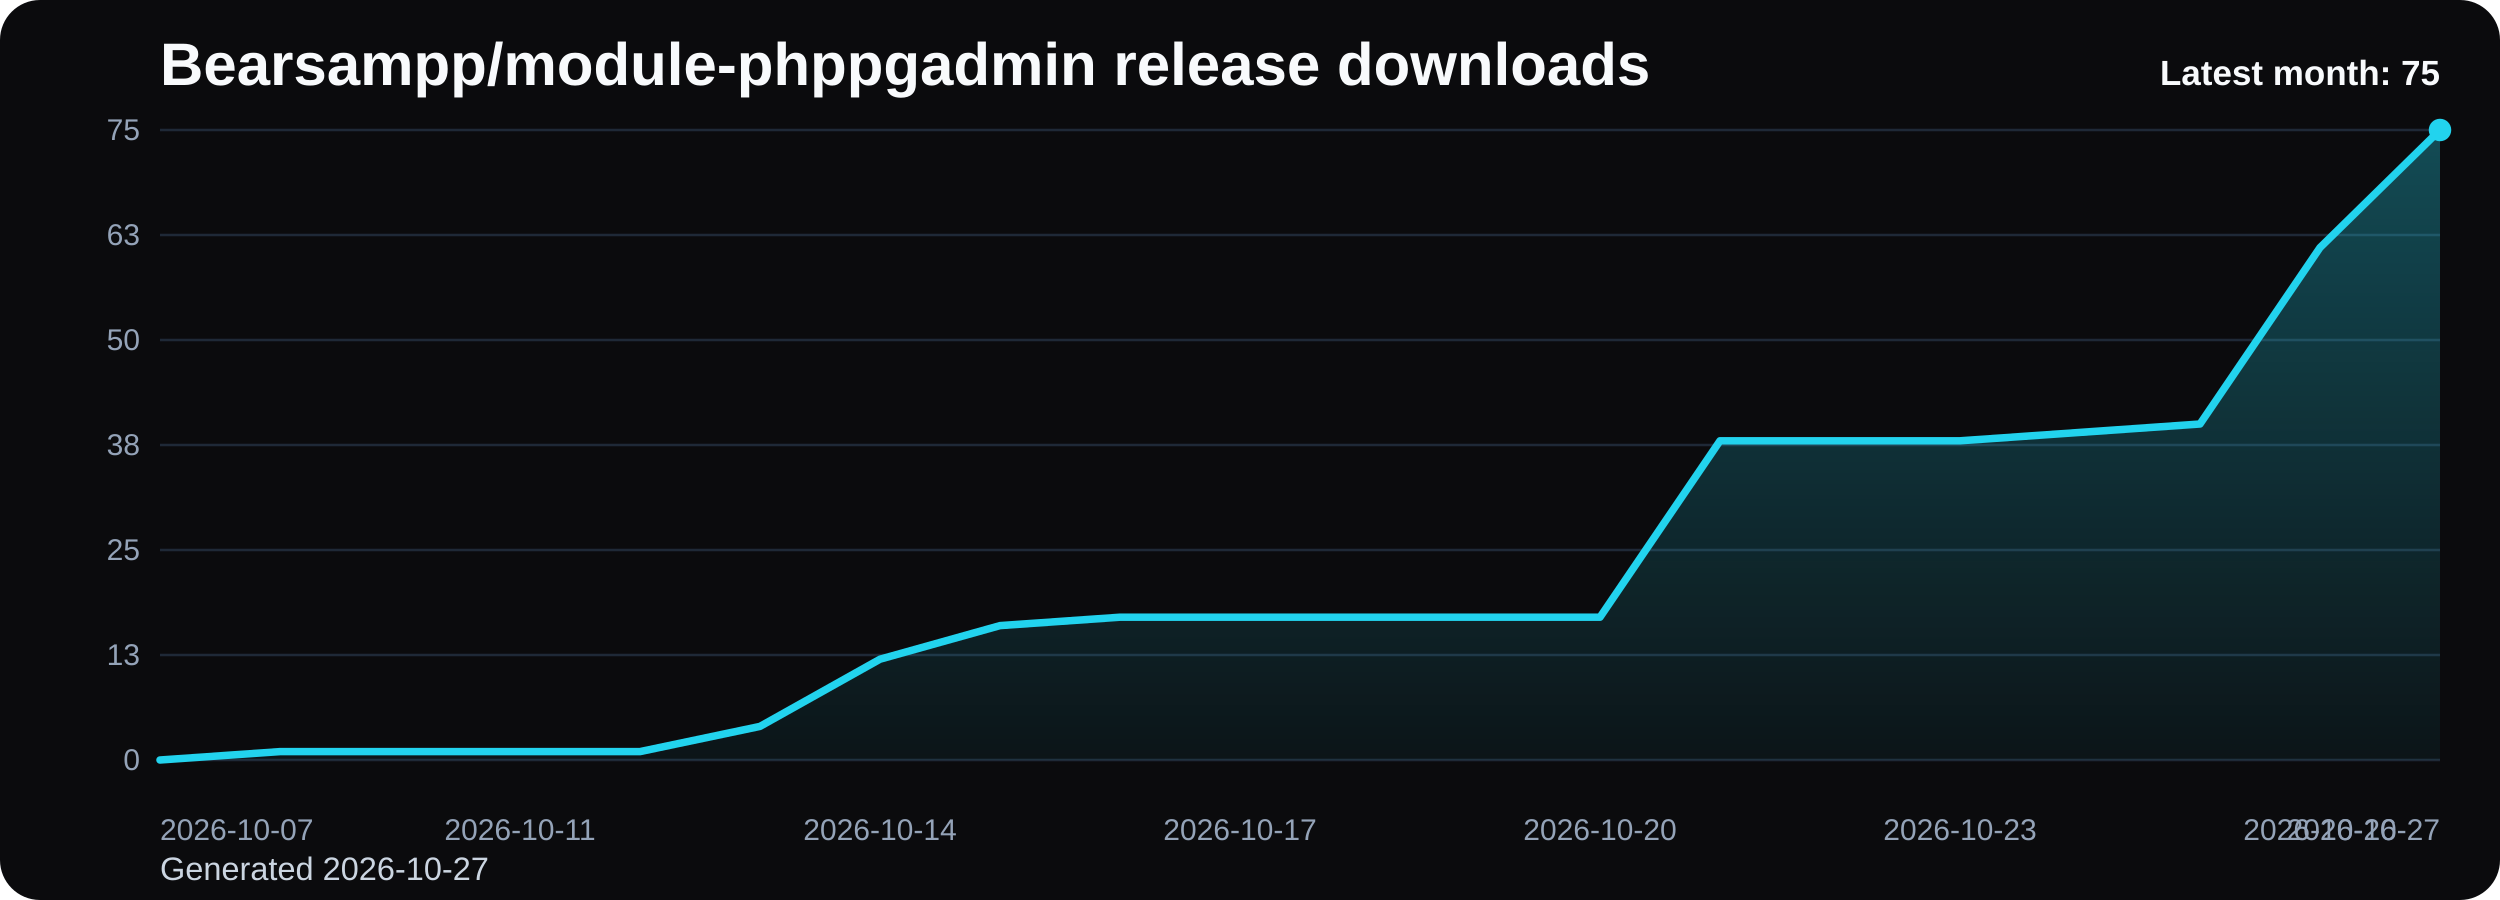
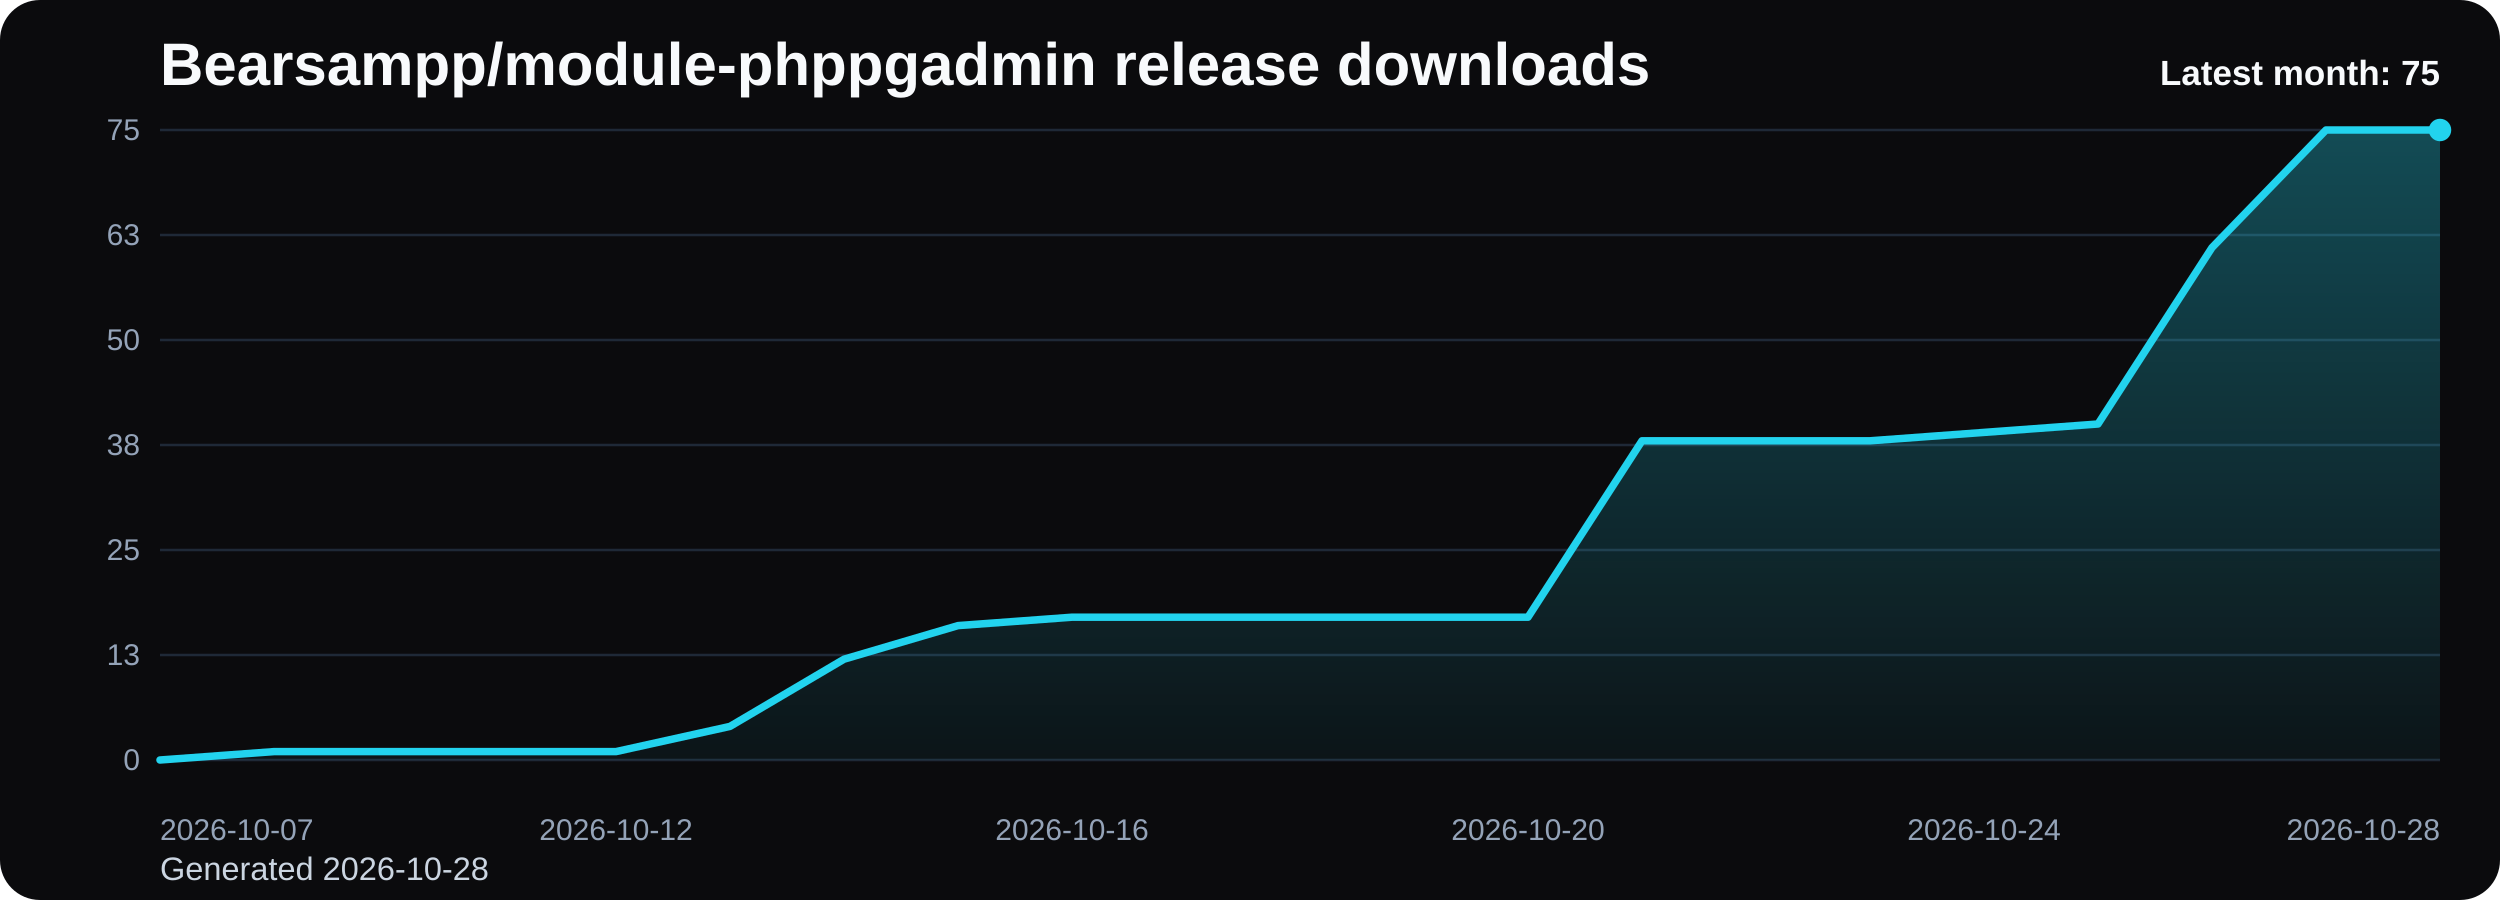
<svg xmlns="http://www.w3.org/2000/svg" viewBox="0 0 1000 360" role="img" aria-label="Bearsampp/module-phppgadmin release downloads chart">
  <defs>
    <linearGradient id="fill-monthly-black" x1="0" y1="0" x2="0" y2="1">
      <stop offset="0%" stop-color="#22d3ee" stop-opacity="0.32" />
      <stop offset="100%" stop-color="#22d3ee" stop-opacity="0.05" />
    </linearGradient>
    <style>
      .bg { fill: #0b0b0d; }
      .title { font: 700 24px Arial, sans-serif; fill: #f8fafc; }
      .sub { font: 400 13px Arial, sans-serif; fill: #cbd5e1; }
      .grid { stroke: #1f2937; stroke-width: 1; }
      .axis { font: 400 12px Arial, sans-serif; fill: #94a3b8; }
      .line { fill: none; stroke: #22d3ee; stroke-width: 3; stroke-linecap: round; stroke-linejoin: round; }
      .dot { fill: #22d3ee; }
      .value { font: 600 11px Arial, sans-serif; fill: #cbd5e1; }
      .latest { font: 700 14px Arial, sans-serif; fill: #f8fafc; }
    </style>
  </defs>
  <rect class="bg" x="0" y="0" width="1000" height="360" rx="16" />
  <text class="title" x="64" y="34">Bearsampp/module-phppgadmin release downloads</text>
-   <text class="sub" x="64" y="352">Generated 2026-10-27</text>
+   <text class="sub" x="64" y="352">Generated 2026-10-28</text>
  <line x1="64" y1="52.00" x2="976" y2="52.00" class="grid" />
  <text x="56" y="56.00" text-anchor="end" class="axis">75</text>
  <line x1="64" y1="94.00" x2="976" y2="94.00" class="grid" />
  <text x="56" y="98.00" text-anchor="end" class="axis">63</text>
  <line x1="64" y1="136.00" x2="976" y2="136.00" class="grid" />
  <text x="56" y="140.00" text-anchor="end" class="axis">50</text>
  <line x1="64" y1="178.00" x2="976" y2="178.00" class="grid" />
  <text x="56" y="182.00" text-anchor="end" class="axis">38</text>
  <line x1="64" y1="220.00" x2="976" y2="220.00" class="grid" />
  <text x="56" y="224.00" text-anchor="end" class="axis">25</text>
  <line x1="64" y1="262.00" x2="976" y2="262.00" class="grid" />
  <text x="56" y="266.00" text-anchor="end" class="axis">13</text>
  <line x1="64" y1="304.00" x2="976" y2="304.00" class="grid" />
  <text x="56" y="308.00" text-anchor="end" class="axis">0</text>
-   <path d="M 64.00 304 L 64.00 304.00 L 112.00 300.64 L 160.00 300.64 L 208.00 300.64 L 256.00 300.64 L 304.00 290.56 L 352.00 263.68 L 400.00 250.24 L 448.00 246.88 L 496.00 246.88 L 544.00 246.88 L 592.00 246.88 L 640.00 246.88 L 688.00 176.32 L 736.00 176.32 L 784.00 176.32 L 832.00 172.96 L 880.00 169.60 L 928.00 99.04 L 976.00 52.00 L 976.00 304 Z" fill="url(#fill-monthly-black)" />
-   <polyline class="line" points="64.00,304.00 112.00,300.64 160.00,300.64 208.00,300.64 256.00,300.64 304.00,290.56 352.00,263.68 400.00,250.24 448.00,246.88 496.00,246.88 544.00,246.88 592.00,246.88 640.00,246.88 688.00,176.32 736.00,176.32 784.00,176.32 832.00,172.96 880.00,169.60 928.00,99.04 976.00,52.00" />
+   <path d="M 64.00 304 L 64.00 304.00 L 109.60 300.64 L 155.20 300.64 L 200.80 300.64 L 246.40 300.64 L 292.00 290.56 L 337.60 263.68 L 383.20 250.24 L 428.80 246.88 L 474.40 246.88 L 520.00 246.88 L 565.60 246.88 L 611.20 246.88 L 656.80 176.32 L 702.40 176.32 L 748.00 176.32 L 793.60 172.96 L 839.20 169.60 L 884.80 99.04 L 930.40 52.00 L 976.00 52.00 L 976.00 304 Z" fill="url(#fill-monthly-black)" />
+   <polyline class="line" points="64.00,304.00 109.60,300.64 155.20,300.64 200.80,300.64 246.40,300.64 292.00,290.56 337.60,263.68 383.20,250.24 428.80,246.88 474.40,246.88 520.00,246.88 565.60,246.88 611.20,246.88 656.80,176.32 702.40,176.32 748.00,176.32 793.60,172.96 839.20,169.60 884.80,99.04 930.40,52.00 976.00,52.00" />
  <circle class="dot" cx="976.00" cy="52.00" r="4.5" />
  <text class="axis" x="64.00" y="336" text-anchor="start">2026-10-07</text>
-   <text class="axis" x="208.00" y="336" text-anchor="middle">2026-10-11</text>
-   <text class="axis" x="352.00" y="336" text-anchor="middle">2026-10-14</text>
-   <text class="axis" x="496.00" y="336" text-anchor="middle">2026-10-17</text>
-   <text class="axis" x="640.00" y="336" text-anchor="middle">2026-10-20</text>
-   <text class="axis" x="784.00" y="336" text-anchor="middle">2026-10-23</text>
-   <text class="axis" x="928.00" y="336" text-anchor="middle">2026-10-26</text>
-   <text class="axis" x="976.00" y="336" text-anchor="end">2026-10-27</text>
+   <text class="axis" x="246.40" y="336" text-anchor="middle">2026-10-12</text>
+   <text class="axis" x="428.80" y="336" text-anchor="middle">2026-10-16</text>
+   <text class="axis" x="611.20" y="336" text-anchor="middle">2026-10-20</text>
+   <text class="axis" x="793.60" y="336" text-anchor="middle">2026-10-24</text>
+   <text class="axis" x="976.00" y="336" text-anchor="end">2026-10-28</text>
  <text class="latest" x="976" y="34" text-anchor="end">Latest month: 75</text>
</svg>
